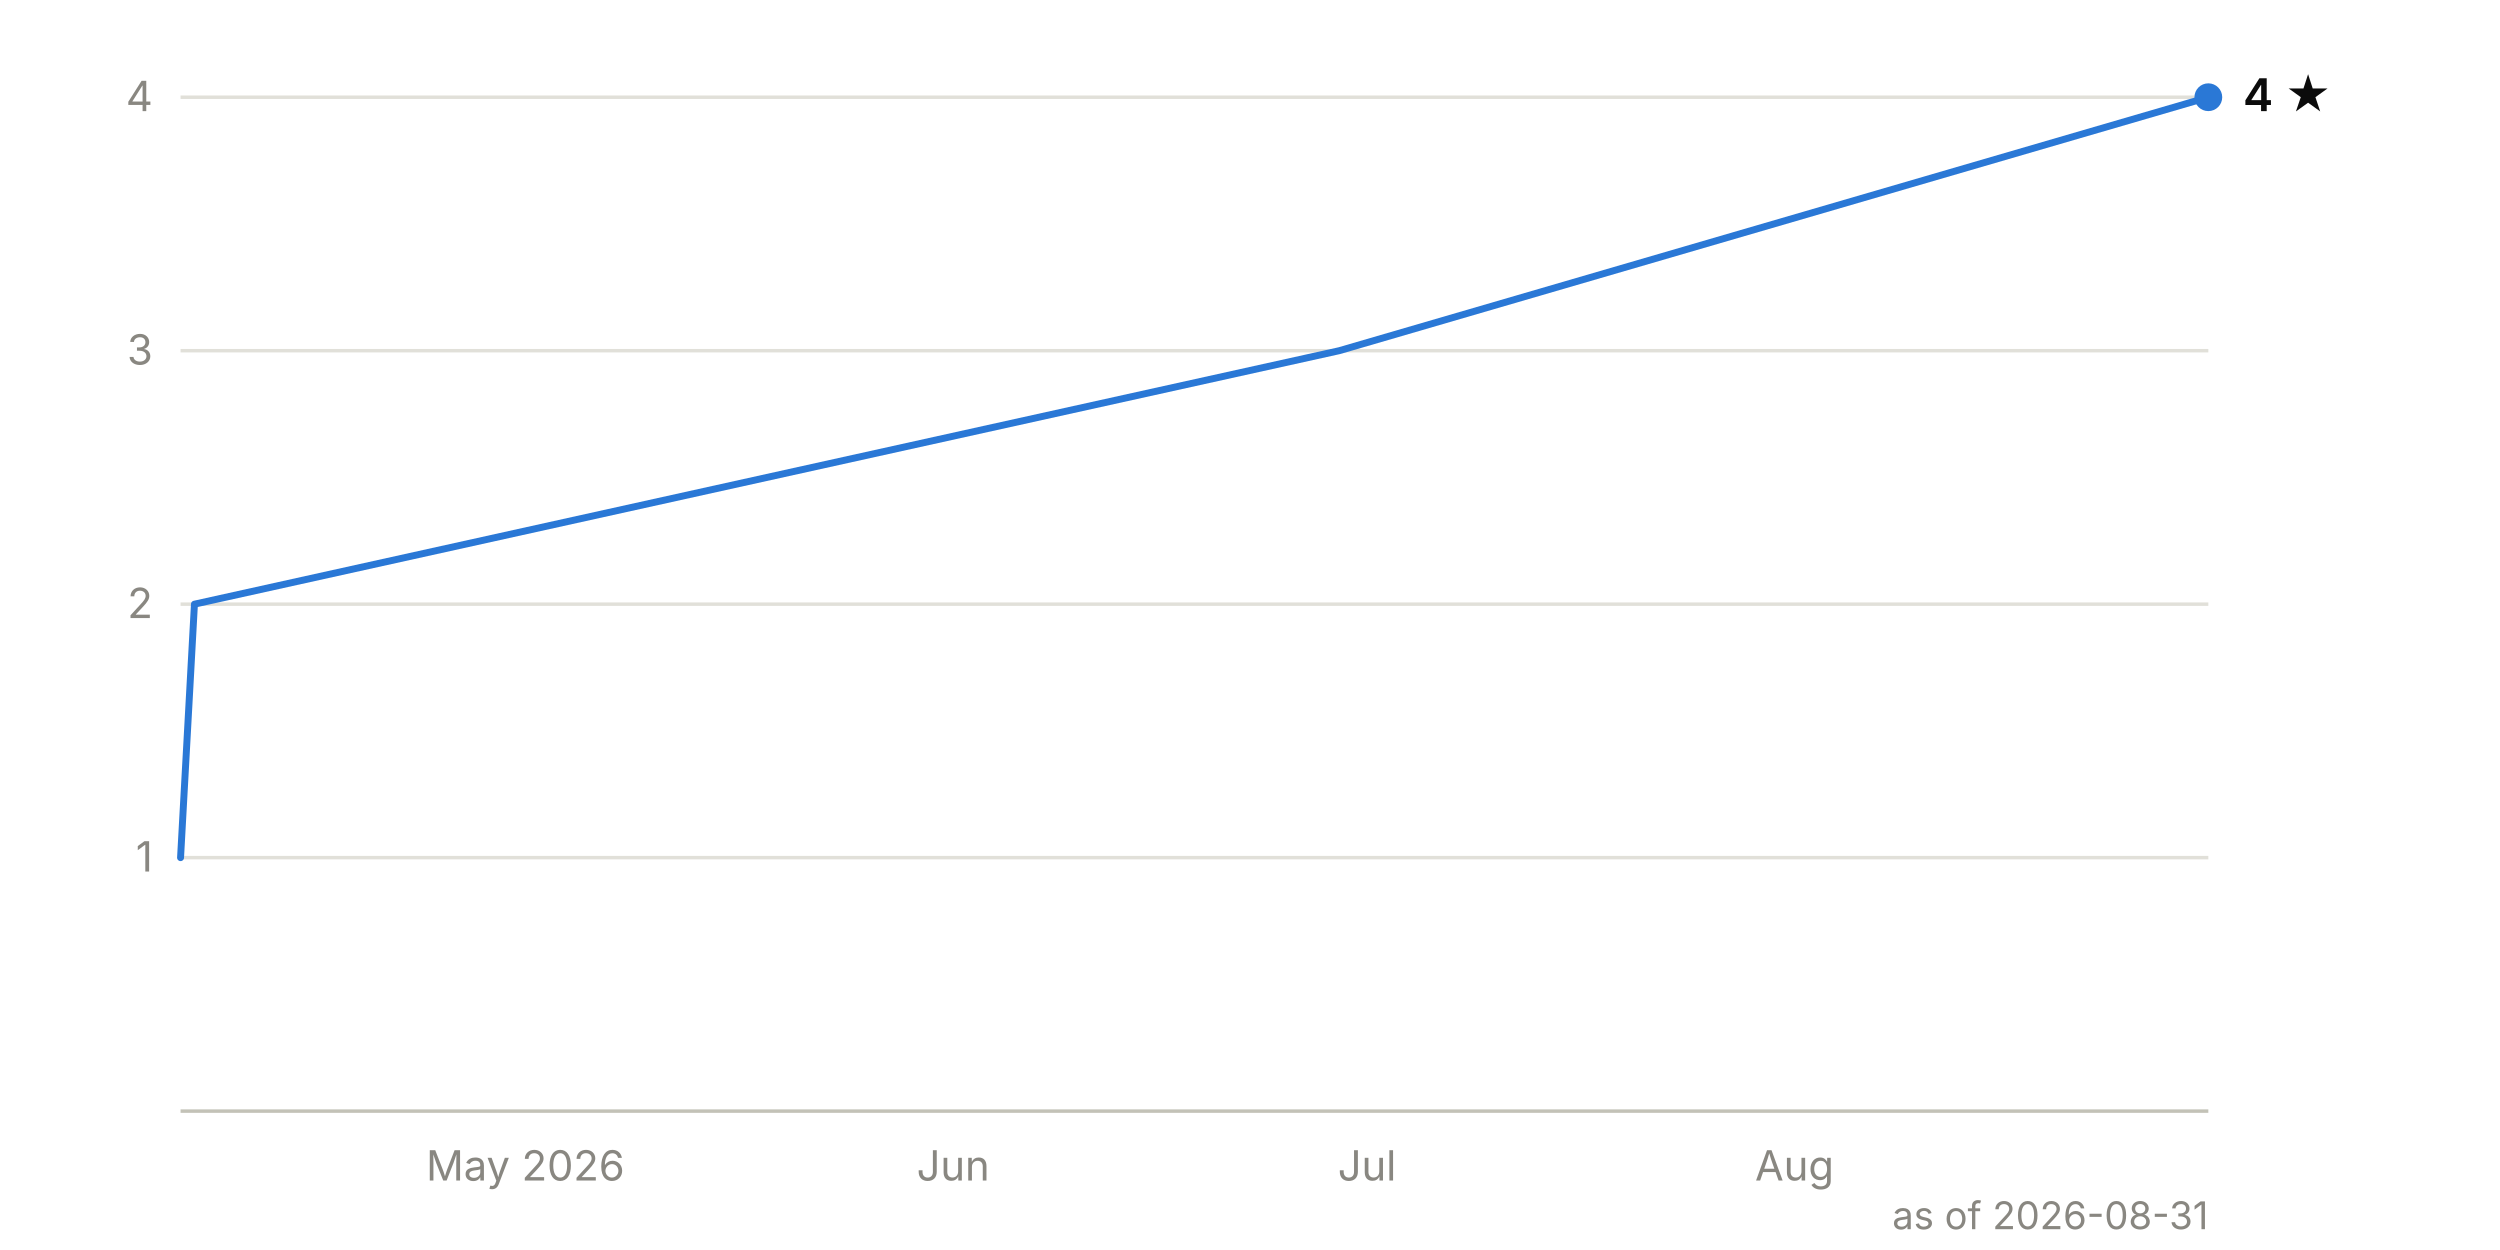
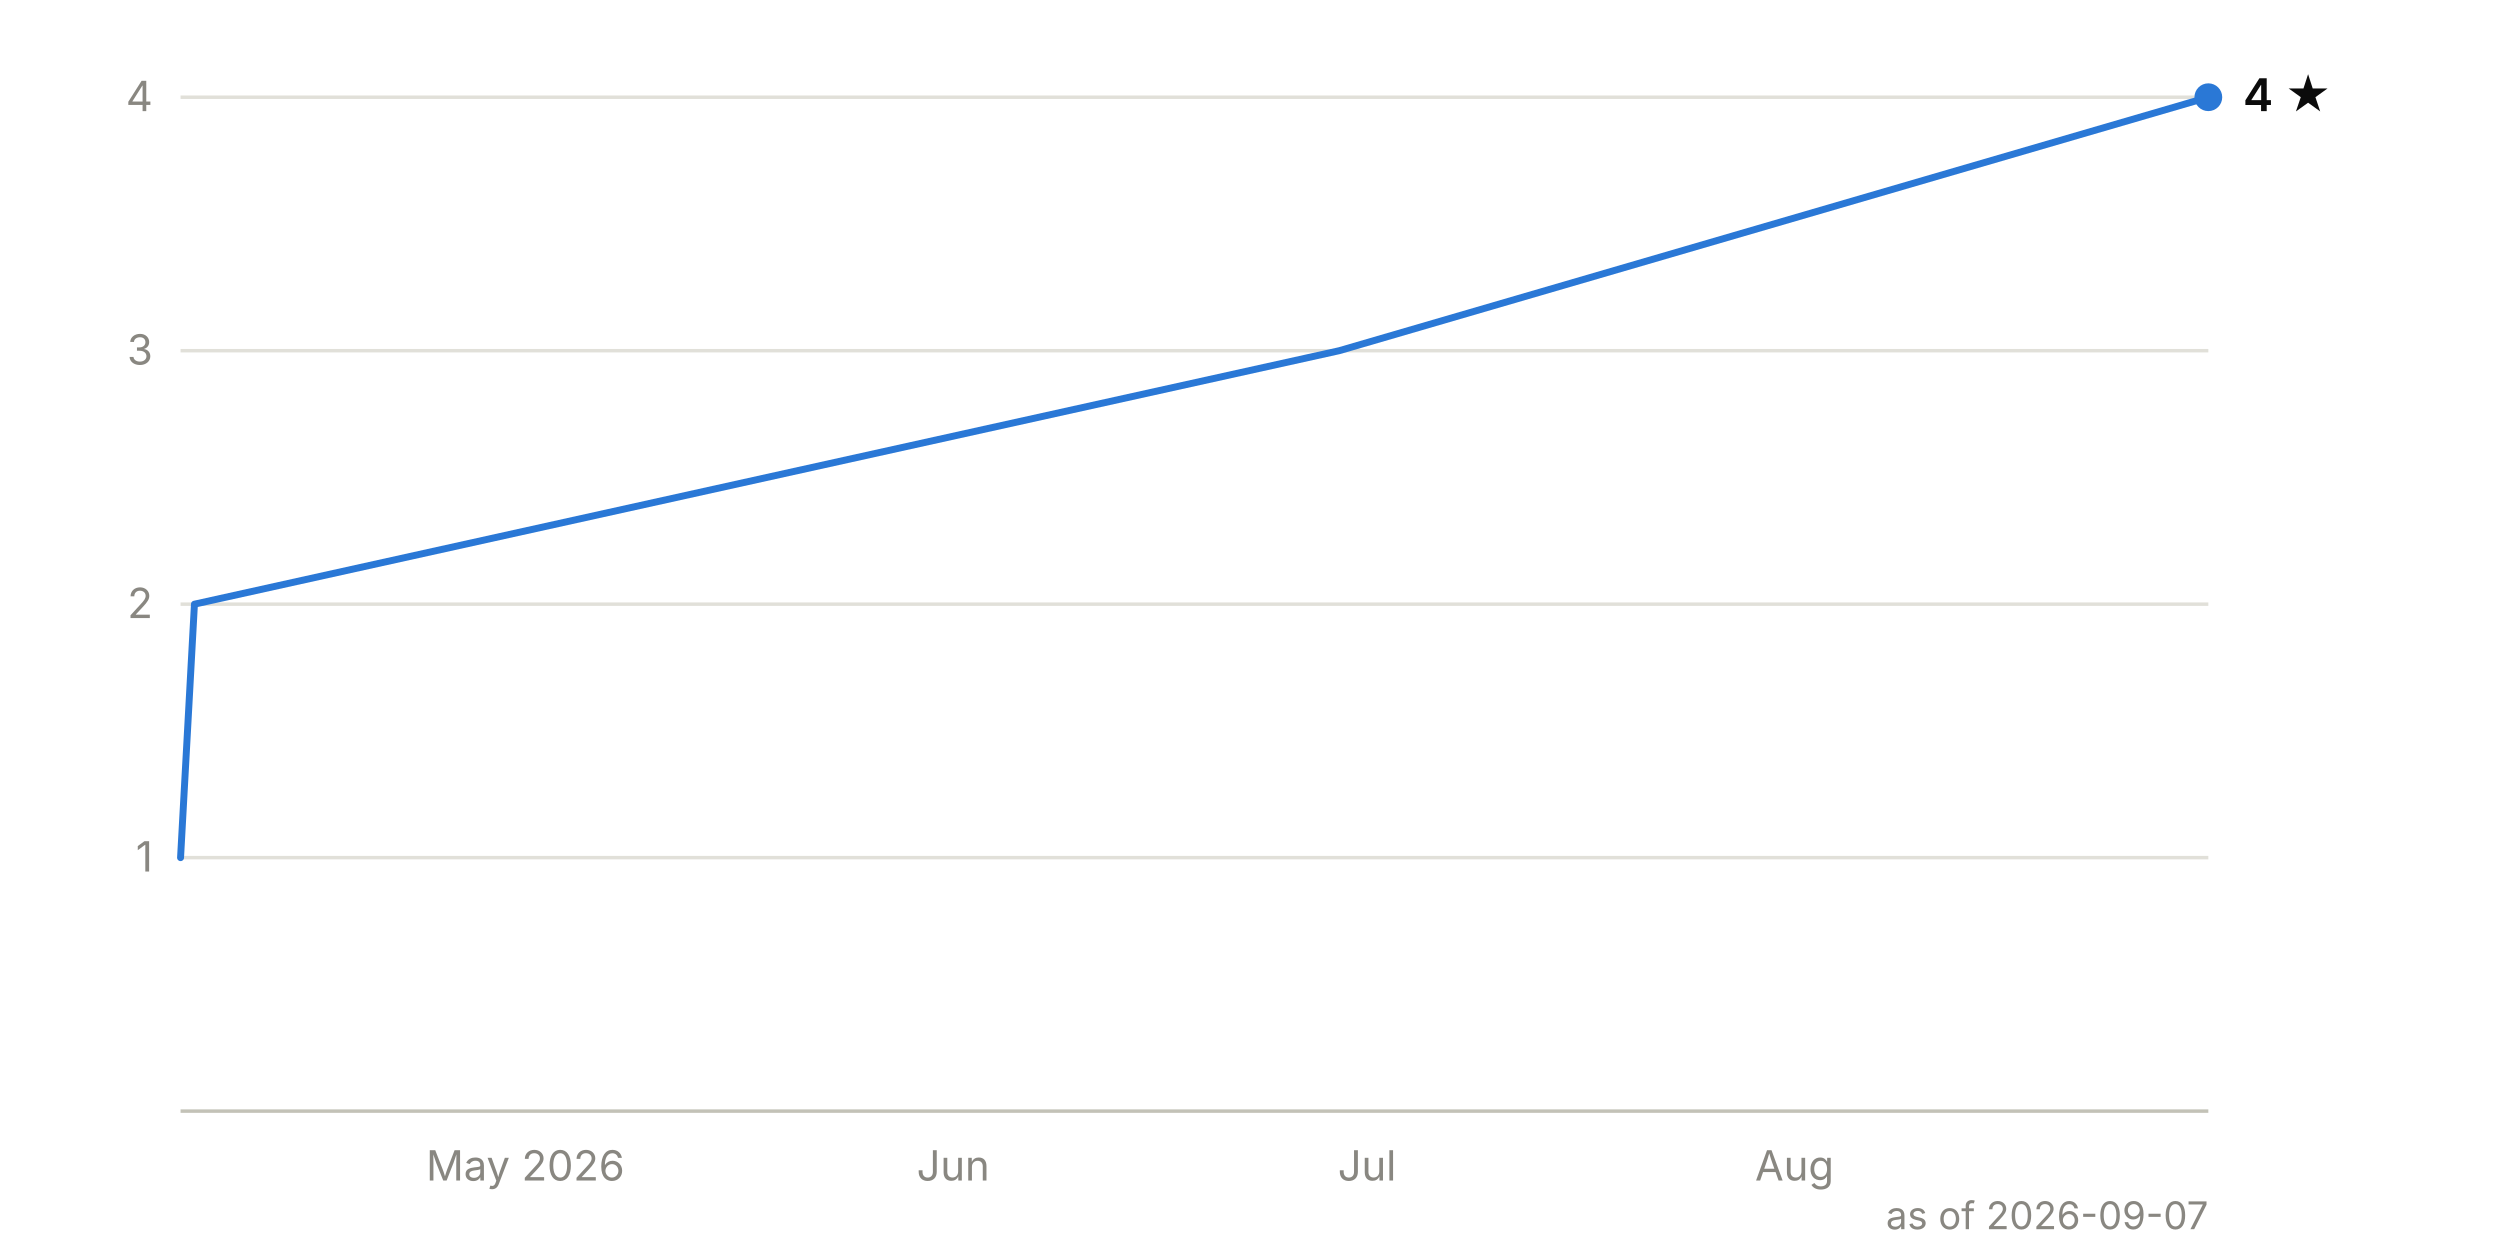
<svg xmlns="http://www.w3.org/2000/svg" viewBox="0 0 720 360" width="720" height="360" font-family="system-ui, -apple-system, 'Segoe UI', sans-serif" font-size="12">
  <line x1="52" y1="247.0" x2="636" y2="247.0" stroke="#e1e0d9" stroke-width="1" />
  <text x="44" y="251.0" text-anchor="end" fill="#898781" style="font-variant-numeric: tabular-nums">1</text>
  <line x1="52" y1="174.0" x2="636" y2="174.0" stroke="#e1e0d9" stroke-width="1" />
  <text x="44" y="178.0" text-anchor="end" fill="#898781" style="font-variant-numeric: tabular-nums">2</text>
  <line x1="52" y1="101.0" x2="636" y2="101.0" stroke="#e1e0d9" stroke-width="1" />
  <text x="44" y="105.0" text-anchor="end" fill="#898781" style="font-variant-numeric: tabular-nums">3</text>
  <line x1="52" y1="28.0" x2="636" y2="28.0" stroke="#e1e0d9" stroke-width="1" />
  <text x="44" y="32.0" text-anchor="end" fill="#898781" style="font-variant-numeric: tabular-nums">4</text>
  <line x1="52" y1="320.0" x2="636" y2="320.0" stroke="#c3c2b7" stroke-width="1" />
  <text x="151.3" y="340" text-anchor="middle" fill="#898781">May 2026</text>
  <text x="274.5" y="340" text-anchor="middle" fill="#898781">Jun</text>
  <text x="393.7" y="340" text-anchor="middle" fill="#898781">Jul</text>
  <text x="516.8" y="340" text-anchor="middle" fill="#898781">Aug</text>
  <path d="M52.0,247.0 L56.0,174.0 L385.7,101.0 L636.0,28.0" fill="none" stroke="#2a78d6" stroke-width="2" stroke-linejoin="round" stroke-linecap="round" />
  <circle cx="636.0" cy="28.0" r="4" fill="#2a78d6" />
  <text x="646.0" y="32.0" fill="#0b0b0b" font-weight="600" font-size="13">4 ★</text>
-   <text x="636" y="354" text-anchor="end" fill="#898781" font-size="11">as of 2026-08-31</text>
+   <text x="636" y="354" text-anchor="end" fill="#898781" font-size="11">as of 2026-09-07</text>
</svg>
